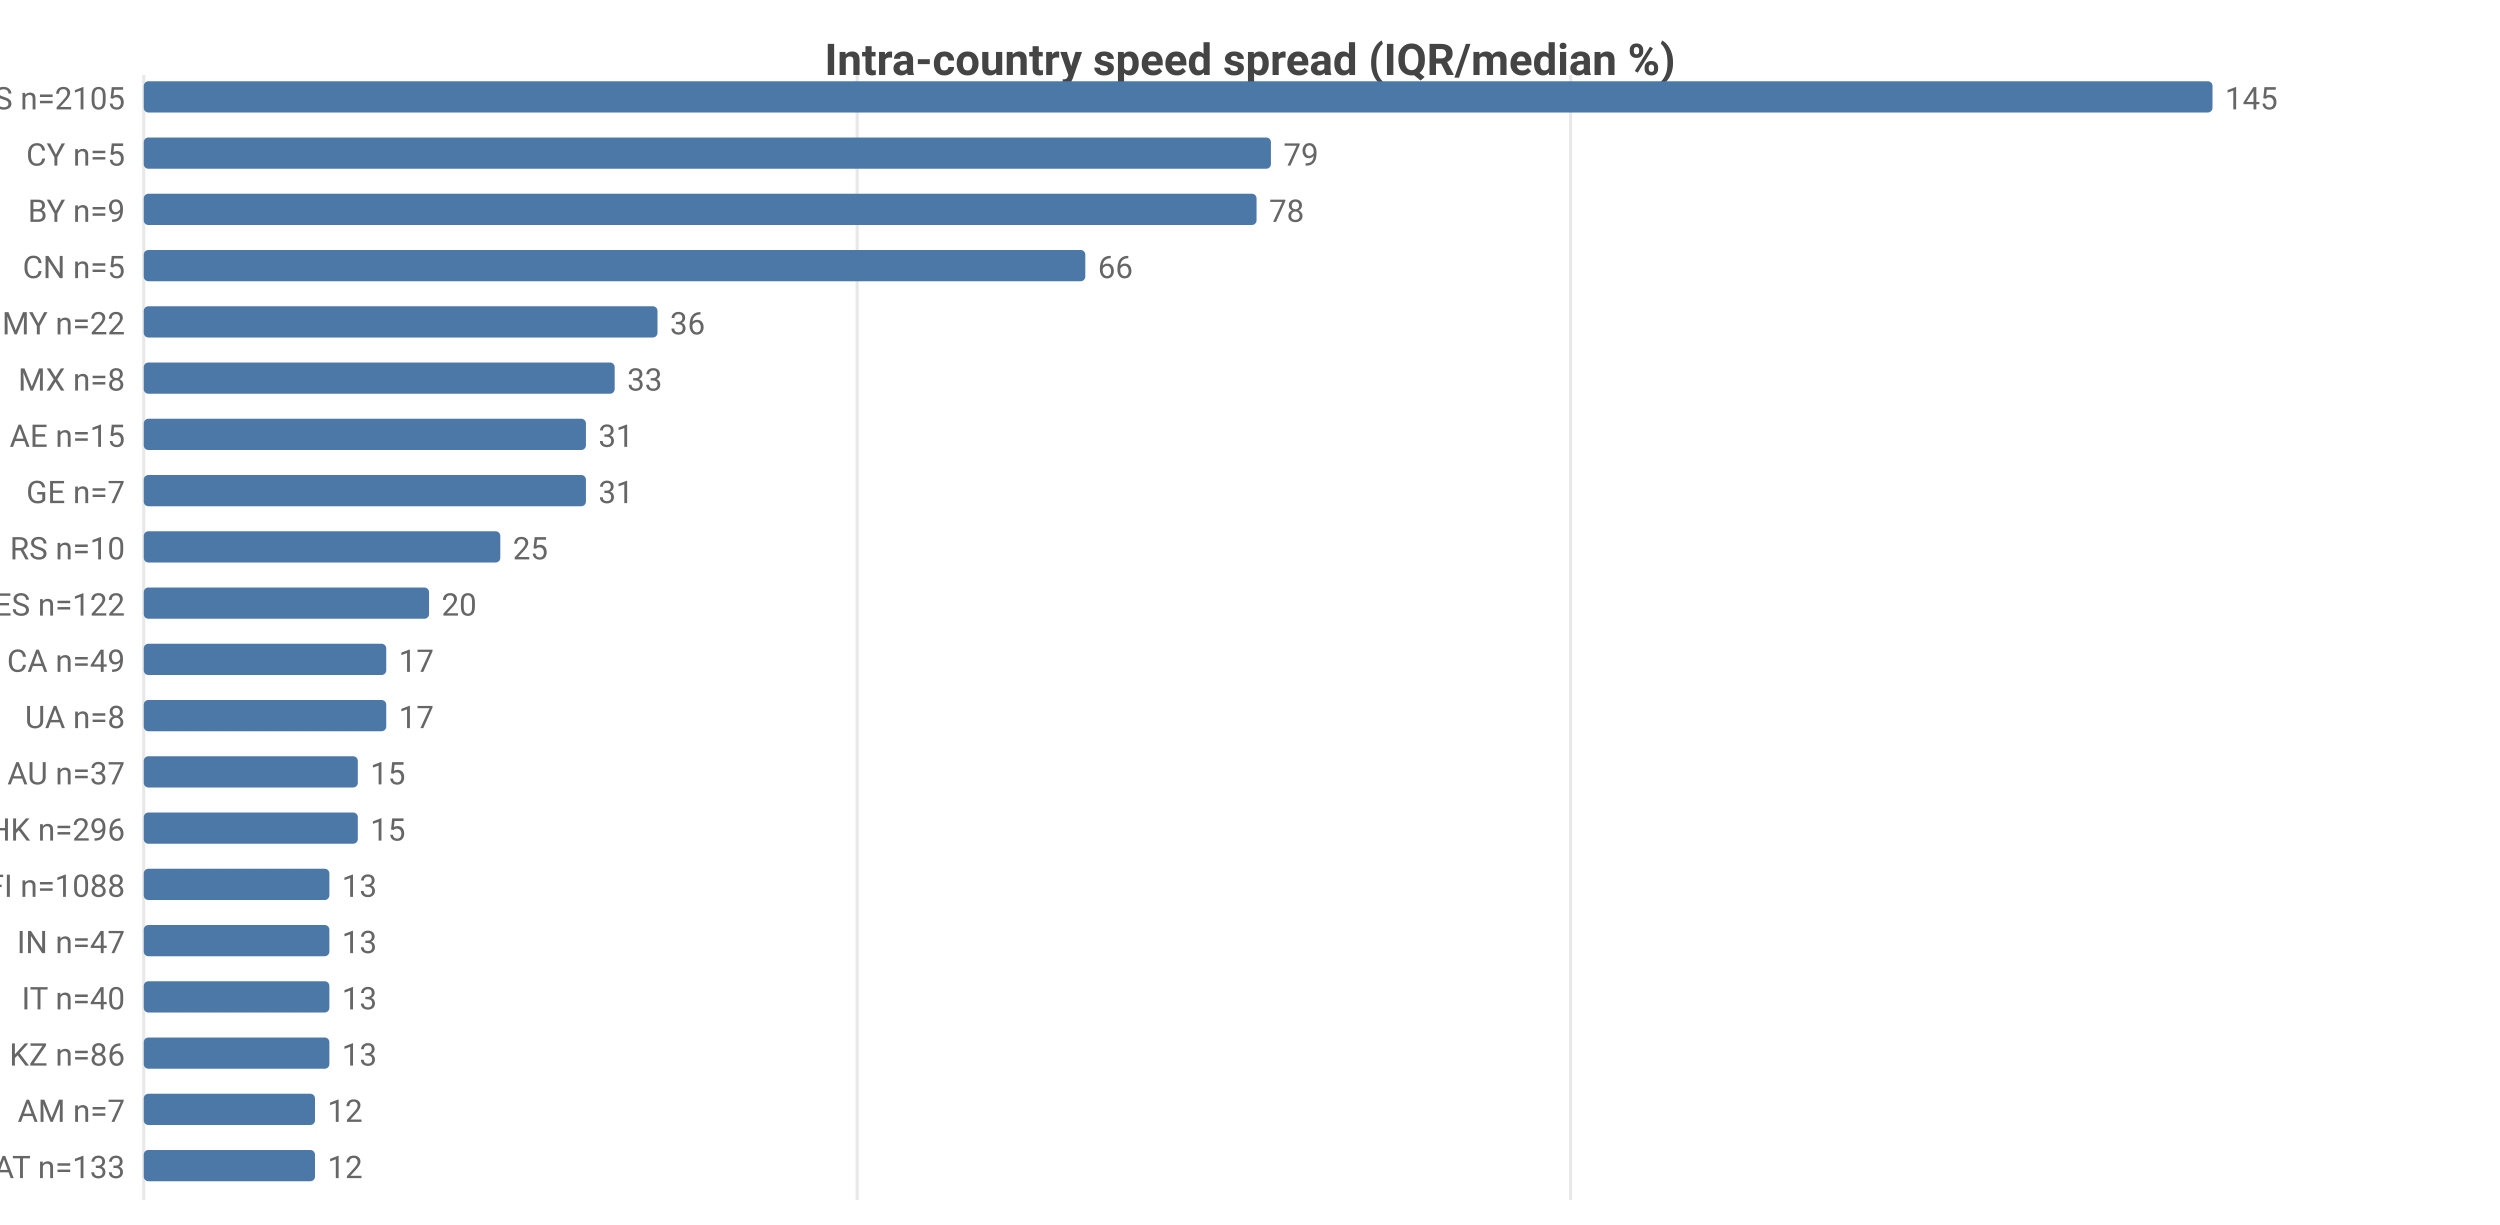
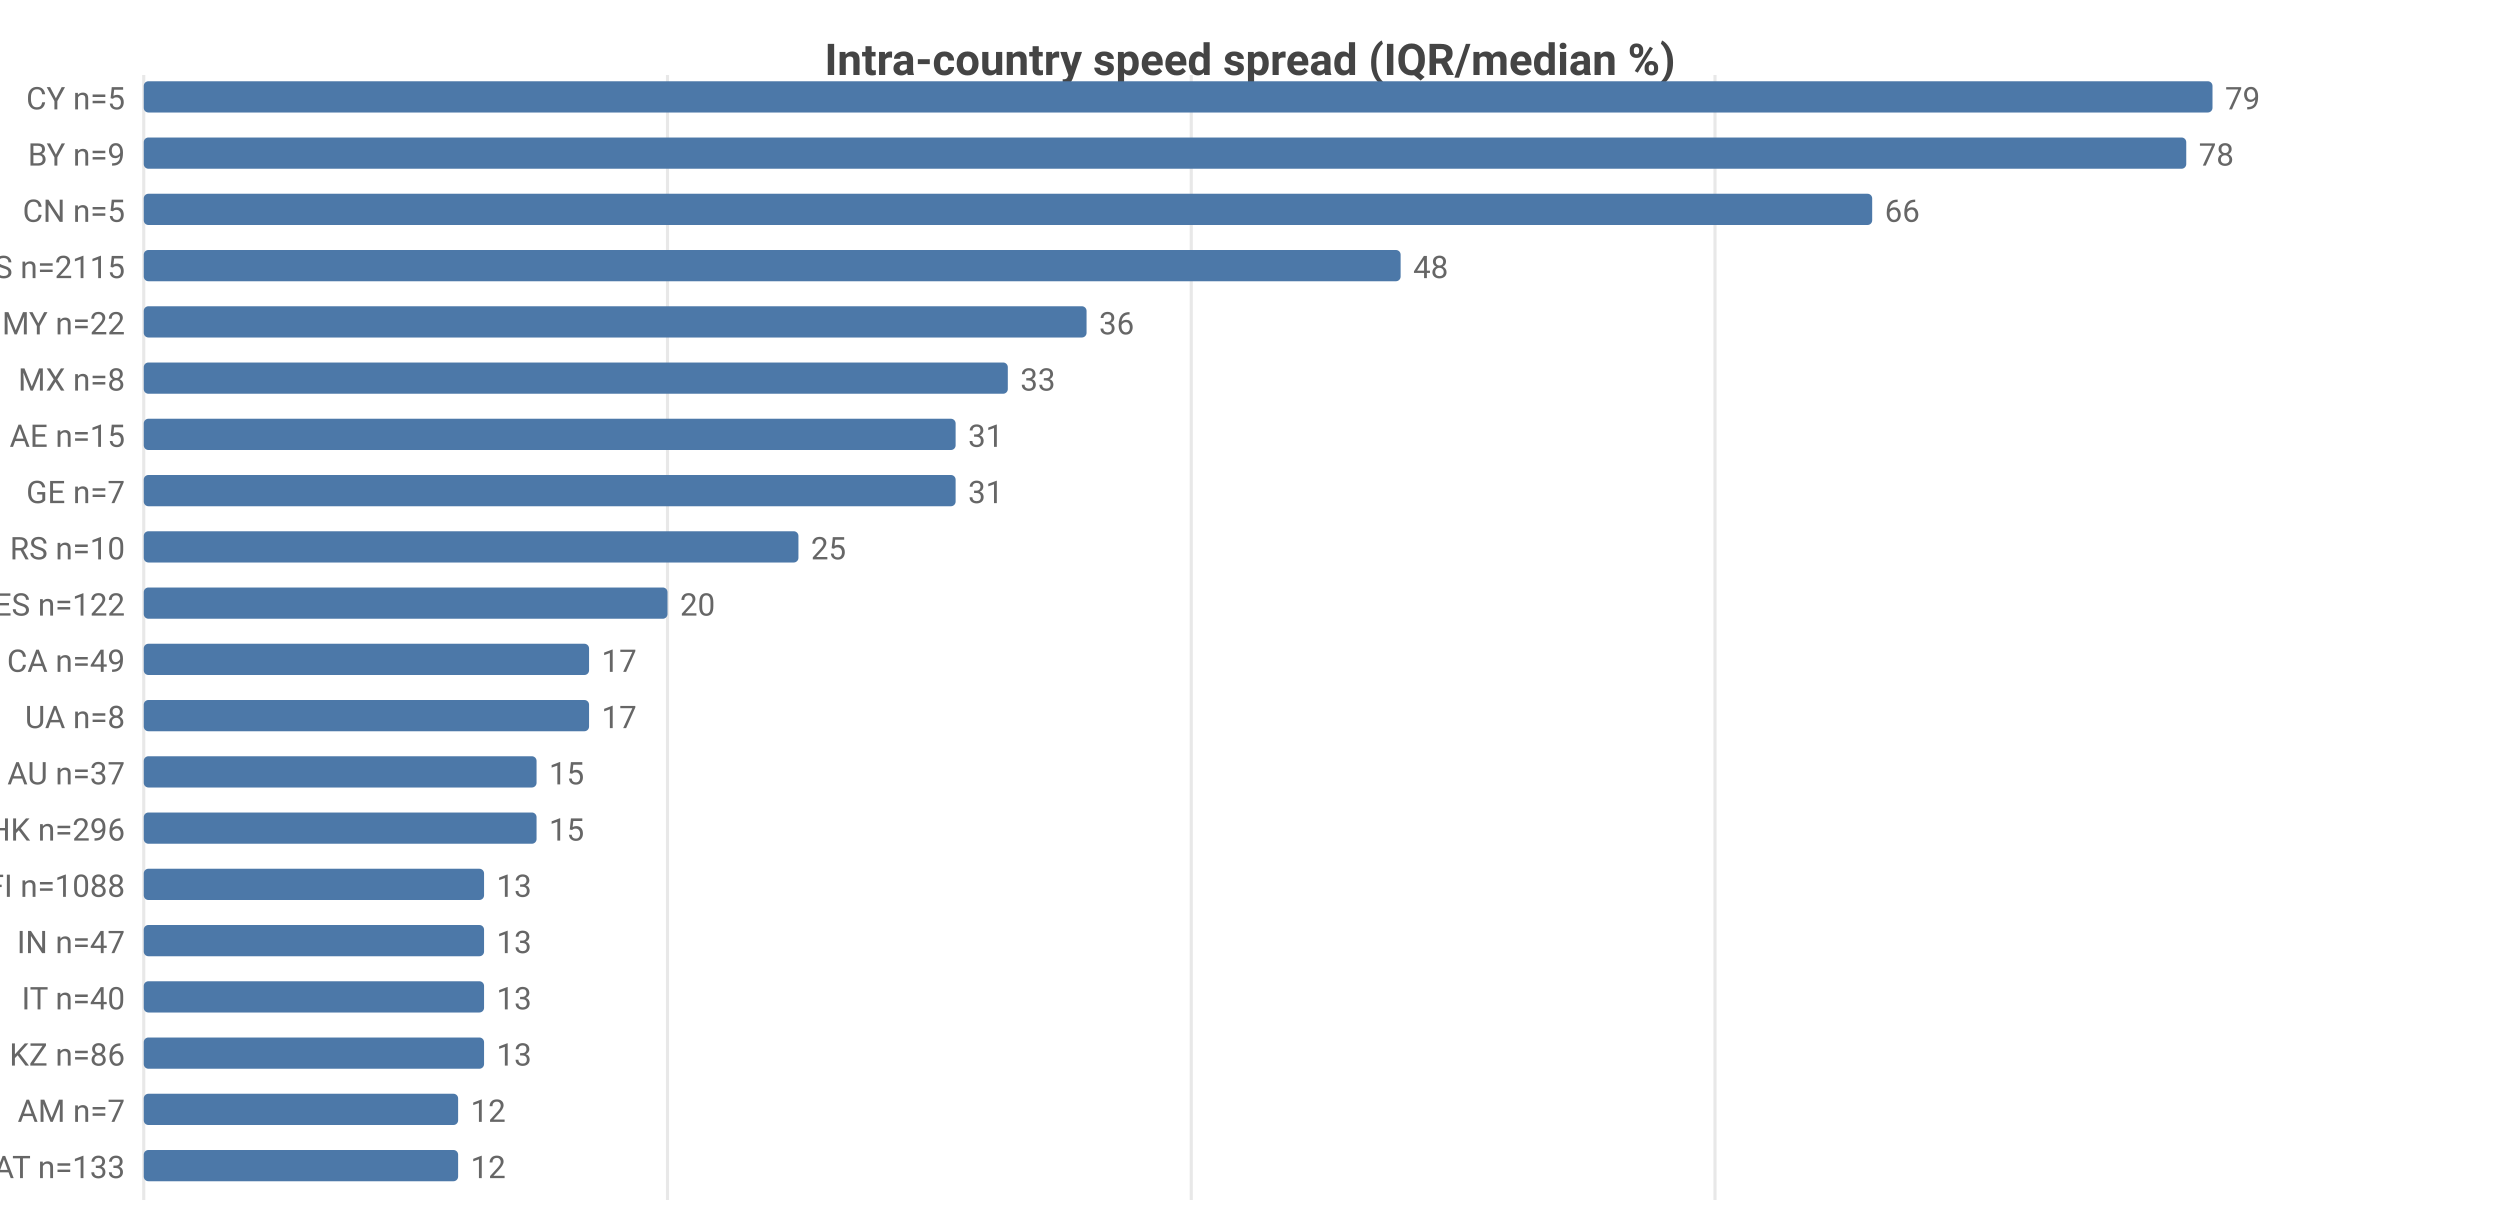
<svg xmlns="http://www.w3.org/2000/svg" width="800" height="392" viewBox="0 0 800 392">
  <rect width="800" height="392" fill="#ffffff" />
  <style>text{font-family:system-ui,-apple-system,'Segoe UI',Roboto,sans-serif}.g{stroke:#e8e8e8;stroke-width:1}.a{stroke:#999;stroke-width:1}.t{font-size:10px;fill:#666}.m{font-size:10px;text-anchor:middle;fill:#666}.e{font-size:10px;text-anchor:end;fill:#666}.l{font-size:11px;fill:#333}.tt{font-size:14px;font-weight:600;text-anchor:middle;fill:#444}.em{font-size:13px;text-anchor:middle;fill:#999}</style>
  <text class="tt" x="400.0" y="24">Intra-country speed spread (IQR/median %)</text>
  <line class="g" x1="46" y1="24" x2="46" y2="384" />
-   <line class="g" x1="274.3" y1="24" x2="274.3" y2="384" />
-   <line class="g" x1="502.6" y1="24" x2="502.6" y2="384" />
-   <text class="e" x="40" y="35">US n=2105</text>
+   <line class="g" x1="213.6" y1="24" x2="213.6" y2="384" />
+   <line class="g" x1="381.2" y1="24" x2="381.2" y2="384" />
+   <line class="g" x1="548.8" y1="24" x2="548.8" y2="384" />
+   <text class="e" x="40" y="35">CY n=5</text>
  <rect x="46" y="26" width="662" height="10" fill="#4c78a8" rx="1.5" />
-   <text class="t" x="712" y="35">145</text>
-   <text class="e" x="40" y="53">CY n=5</text>
-   <rect x="46" y="44" width="360.7" height="10" fill="#4c78a8" rx="1.5" />
-   <text class="t" x="410.7" y="53">79</text>
-   <text class="e" x="40" y="71">BY n=9</text>
-   <rect x="46" y="62" width="356.1" height="10" fill="#4c78a8" rx="1.5" />
-   <text class="t" x="406.1" y="71">78</text>
-   <text class="e" x="40" y="89">CN n=5</text>
-   <rect x="46" y="80" width="301.3" height="10" fill="#4c78a8" rx="1.5" />
-   <text class="t" x="351.3" y="89">66</text>
+   <text class="t" x="712" y="35">79</text>
+   <text class="e" x="40" y="53">BY n=9</text>
+   <rect x="46" y="44" width="653.6" height="10" fill="#4c78a8" rx="1.5" />
+   <text class="t" x="703.6" y="53">78</text>
+   <text class="e" x="40" y="71">CN n=5</text>
+   <rect x="46" y="62" width="553.1" height="10" fill="#4c78a8" rx="1.5" />
+   <text class="t" x="603.1" y="71">66</text>
+   <text class="e" x="40" y="89">US n=2115</text>
+   <rect x="46" y="80" width="402.2" height="10" fill="#4c78a8" rx="1.5" />
+   <text class="t" x="452.2" y="89">48</text>
  <text class="e" x="40" y="107">MY n=22</text>
-   <rect x="46" y="98" width="164.4" height="10" fill="#4c78a8" rx="1.5" />
-   <text class="t" x="214.4" y="107">36</text>
+   <rect x="46" y="98" width="301.7" height="10" fill="#4c78a8" rx="1.5" />
+   <text class="t" x="351.7" y="107">36</text>
  <text class="e" x="40" y="125">MX n=8</text>
-   <rect x="46" y="116" width="150.7" height="10" fill="#4c78a8" rx="1.5" />
-   <text class="t" x="200.7" y="125">33</text>
+   <rect x="46" y="116" width="276.5" height="10" fill="#4c78a8" rx="1.5" />
+   <text class="t" x="326.5" y="125">33</text>
  <text class="e" x="40" y="143">AE n=15</text>
-   <rect x="46" y="134" width="141.5" height="10" fill="#4c78a8" rx="1.5" />
-   <text class="t" x="191.5" y="143">31</text>
+   <rect x="46" y="134" width="259.8" height="10" fill="#4c78a8" rx="1.5" />
+   <text class="t" x="309.8" y="143">31</text>
  <text class="e" x="40" y="161">GE n=7</text>
-   <rect x="46" y="152" width="141.5" height="10" fill="#4c78a8" rx="1.5" />
-   <text class="t" x="191.5" y="161">31</text>
+   <rect x="46" y="152" width="259.8" height="10" fill="#4c78a8" rx="1.5" />
+   <text class="t" x="309.8" y="161">31</text>
  <text class="e" x="40" y="179">RS n=10</text>
-   <rect x="46" y="170" width="114.1" height="10" fill="#4c78a8" rx="1.5" />
-   <text class="t" x="164.1" y="179">25</text>
+   <rect x="46" y="170" width="209.5" height="10" fill="#4c78a8" rx="1.5" />
+   <text class="t" x="259.5" y="179">25</text>
  <text class="e" x="40" y="197">ES n=122</text>
-   <rect x="46" y="188" width="91.3" height="10" fill="#4c78a8" rx="1.5" />
-   <text class="t" x="141.3" y="197">20</text>
+   <rect x="46" y="188" width="167.6" height="10" fill="#4c78a8" rx="1.5" />
+   <text class="t" x="217.6" y="197">20</text>
  <text class="e" x="40" y="215">CA n=49</text>
-   <rect x="46" y="206" width="77.6" height="10" fill="#4c78a8" rx="1.5" />
-   <text class="t" x="127.6" y="215">17</text>
+   <rect x="46" y="206" width="142.5" height="10" fill="#4c78a8" rx="1.5" />
+   <text class="t" x="192.5" y="215">17</text>
  <text class="e" x="40" y="233">UA n=8</text>
-   <rect x="46" y="224" width="77.6" height="10" fill="#4c78a8" rx="1.5" />
-   <text class="t" x="127.6" y="233">17</text>
+   <rect x="46" y="224" width="142.5" height="10" fill="#4c78a8" rx="1.5" />
+   <text class="t" x="192.5" y="233">17</text>
  <text class="e" x="40" y="251">AU n=37</text>
-   <rect x="46" y="242" width="68.5" height="10" fill="#4c78a8" rx="1.5" />
-   <text class="t" x="118.5" y="251">15</text>
+   <rect x="46" y="242" width="125.7" height="10" fill="#4c78a8" rx="1.5" />
+   <text class="t" x="175.7" y="251">15</text>
  <text class="e" x="40" y="269">HK n=296</text>
-   <rect x="46" y="260" width="68.5" height="10" fill="#4c78a8" rx="1.5" />
-   <text class="t" x="118.5" y="269">15</text>
+   <rect x="46" y="260" width="125.7" height="10" fill="#4c78a8" rx="1.5" />
+   <text class="t" x="175.7" y="269">15</text>
  <text class="e" x="40" y="287">FI n=1088</text>
-   <rect x="46" y="278" width="59.4" height="10" fill="#4c78a8" rx="1.5" />
-   <text class="t" x="109.4" y="287">13</text>
+   <rect x="46" y="278" width="108.9" height="10" fill="#4c78a8" rx="1.5" />
+   <text class="t" x="158.9" y="287">13</text>
  <text class="e" x="40" y="305">IN n=47</text>
-   <rect x="46" y="296" width="59.4" height="10" fill="#4c78a8" rx="1.5" />
-   <text class="t" x="109.4" y="305">13</text>
+   <rect x="46" y="296" width="108.9" height="10" fill="#4c78a8" rx="1.5" />
+   <text class="t" x="158.9" y="305">13</text>
  <text class="e" x="40" y="323">IT n=40</text>
-   <rect x="46" y="314" width="59.4" height="10" fill="#4c78a8" rx="1.5" />
-   <text class="t" x="109.4" y="323">13</text>
+   <rect x="46" y="314" width="108.9" height="10" fill="#4c78a8" rx="1.5" />
+   <text class="t" x="158.9" y="323">13</text>
  <text class="e" x="40" y="341">KZ n=86</text>
-   <rect x="46" y="332" width="59.4" height="10" fill="#4c78a8" rx="1.5" />
-   <text class="t" x="109.4" y="341">13</text>
+   <rect x="46" y="332" width="108.9" height="10" fill="#4c78a8" rx="1.5" />
+   <text class="t" x="158.9" y="341">13</text>
  <text class="e" x="40" y="359">AM n=7</text>
-   <rect x="46" y="350" width="54.8" height="10" fill="#4c78a8" rx="1.5" />
-   <text class="t" x="104.8" y="359">12</text>
+   <rect x="46" y="350" width="100.6" height="10" fill="#4c78a8" rx="1.5" />
+   <text class="t" x="150.6" y="359">12</text>
  <text class="e" x="40" y="377">AT n=133</text>
-   <rect x="46" y="368" width="54.8" height="10" fill="#4c78a8" rx="1.5" />
-   <text class="t" x="104.8" y="377">12</text>
+   <rect x="46" y="368" width="100.6" height="10" fill="#4c78a8" rx="1.5" />
+   <text class="t" x="150.6" y="377">12</text>
</svg>
